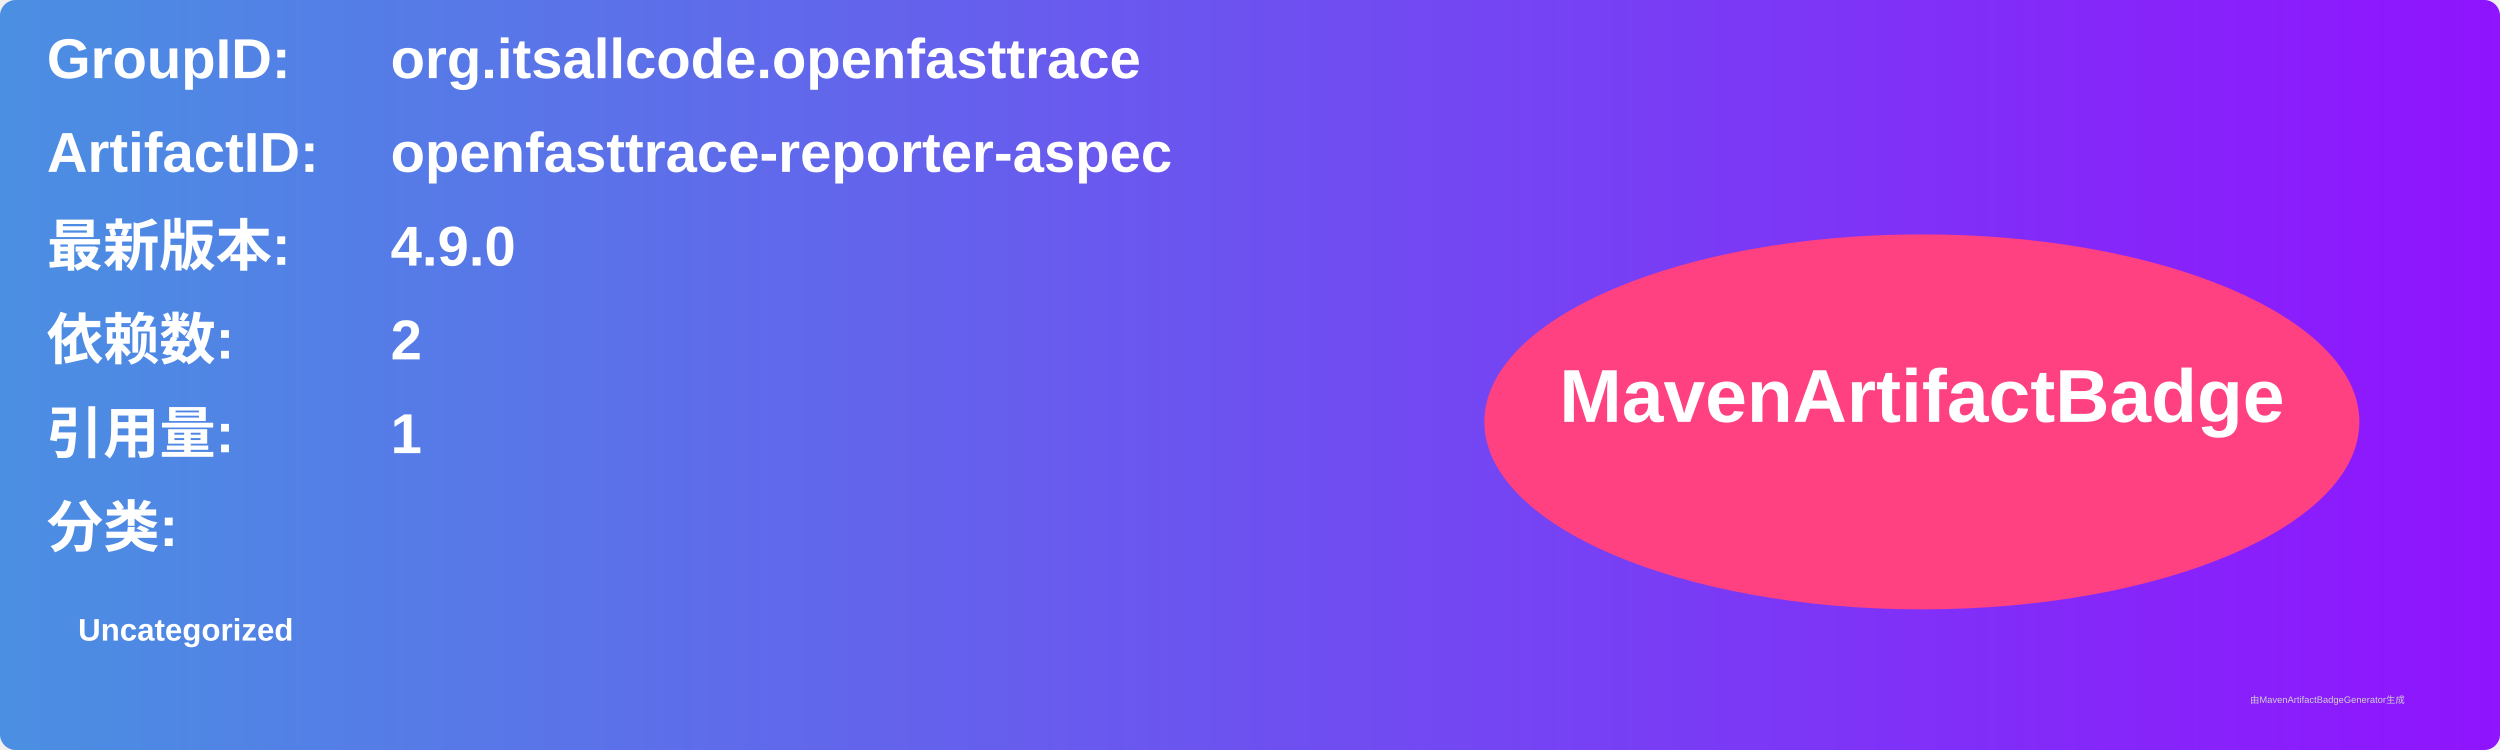
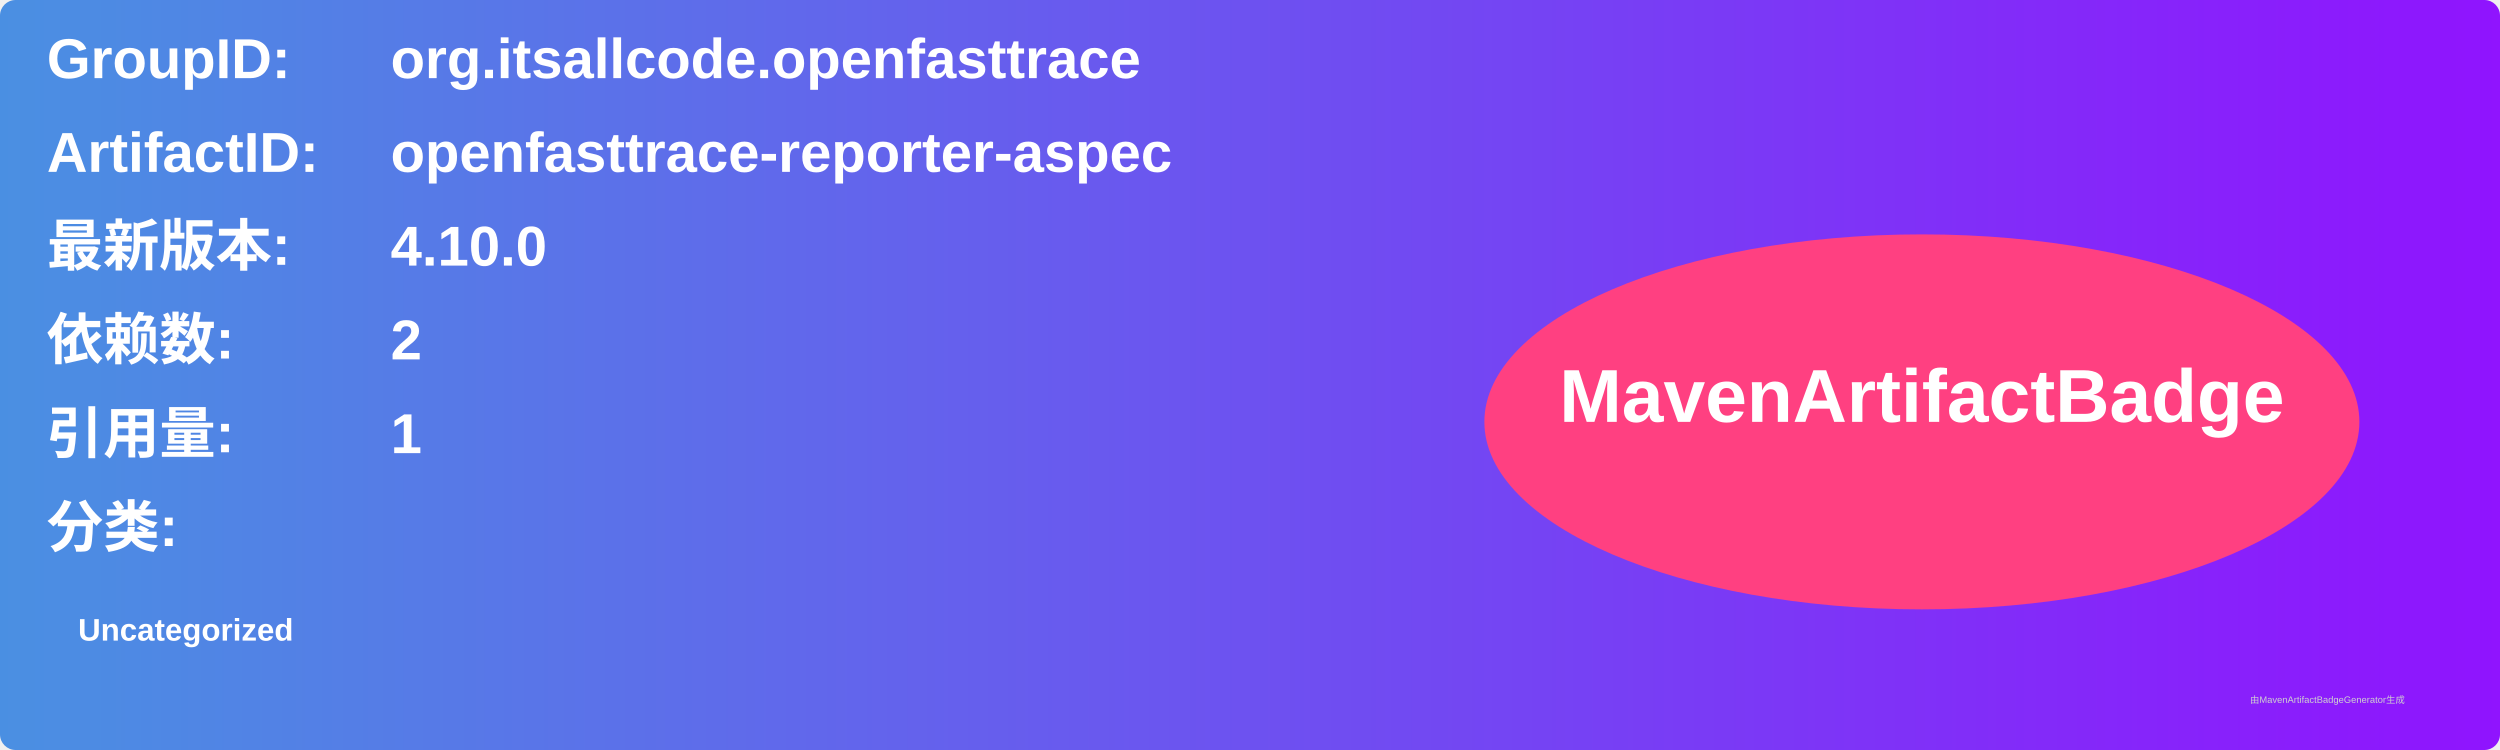
<svg xmlns="http://www.w3.org/2000/svg" width="800" height="240" viewBox="0 0 800 240">
  <linearGradient id="grad" x1="0%" y1="0%" x2="100%" y2="0%">
    <stop offset="0%" stop-color="#4a90e2" />
    <stop offset="100%" stop-color="#9013fe" />
  </linearGradient>
  <rect width="100%" height="100%" rx="5" ry="5" fill="url(#grad)" />
  <g transform="translate(15, 15)">
    <text x="0" y="10" font-family="Arial" font-size="18" fill="white" font-weight="bold" width="260">GroupID:</text>
    <text x="110" y="10" font-family="Arial" font-size="18" fill="white" font-weight="bold" width="460">org.itsallcode.openfasttrace</text>
    <text x="0" y="40" font-family="Arial" font-size="18" fill="white" font-weight="bold" width="260">ArtifactID:</text>
    <text x="110" y="40" font-family="Arial" font-size="18" fill="white" font-weight="bold" width="460">openfasttrace-reporter-aspec</text>
    <text x="0" y="70" font-family="Arial" font-size="18" fill="white" font-weight="bold">最新版本:</text>
    <text x="110" y="70" font-family="Arial" font-size="18" fill="white" font-weight="bold">
-       <tspan font-weight="bold">4.9.0</tspan>
+       <tspan font-weight="bold">4.10.0</tspan>
    </text>
    <text x="0" y="100" font-family="Arial" font-size="18" fill="white" font-weight="bold">依赖数: </text>
    <text x="110" y="100" font-family="Arial" font-size="18" fill="white">
      <tspan font-weight="bold">2</tspan>
    </text>
    <text x="0" y="130" font-family="Arial" font-size="18" fill="white" font-weight="bold">引用量: </text>
    <text x="110" y="130" font-family="Arial" font-size="18" fill="white">
      <tspan font-weight="bold">1</tspan>
    </text>
    <text x="0" y="160" font-family="Arial" font-size="18" fill="white" font-weight="bold">分类:</text>
    <text x="10" y="190" font-family="Arial" font-size="10" fill="white">
      <tspan font-weight="bold">Uncategorized</tspan>
    </text>
    <ellipse cx="600" cy="120" rx="140" ry="60" fill="#ff4081" />
    <text x="600" y="120" text-anchor="middle" font-family="Arial" font-size="24" fill="white" font-weight="bold">MavenArtifactBadge</text>
  </g>
  <text x="720" y="225" font-family="Arial" font-size="3" fill="#d0d0d0">由MavenArtifactBadgeGenerator生成</text>
</svg>
